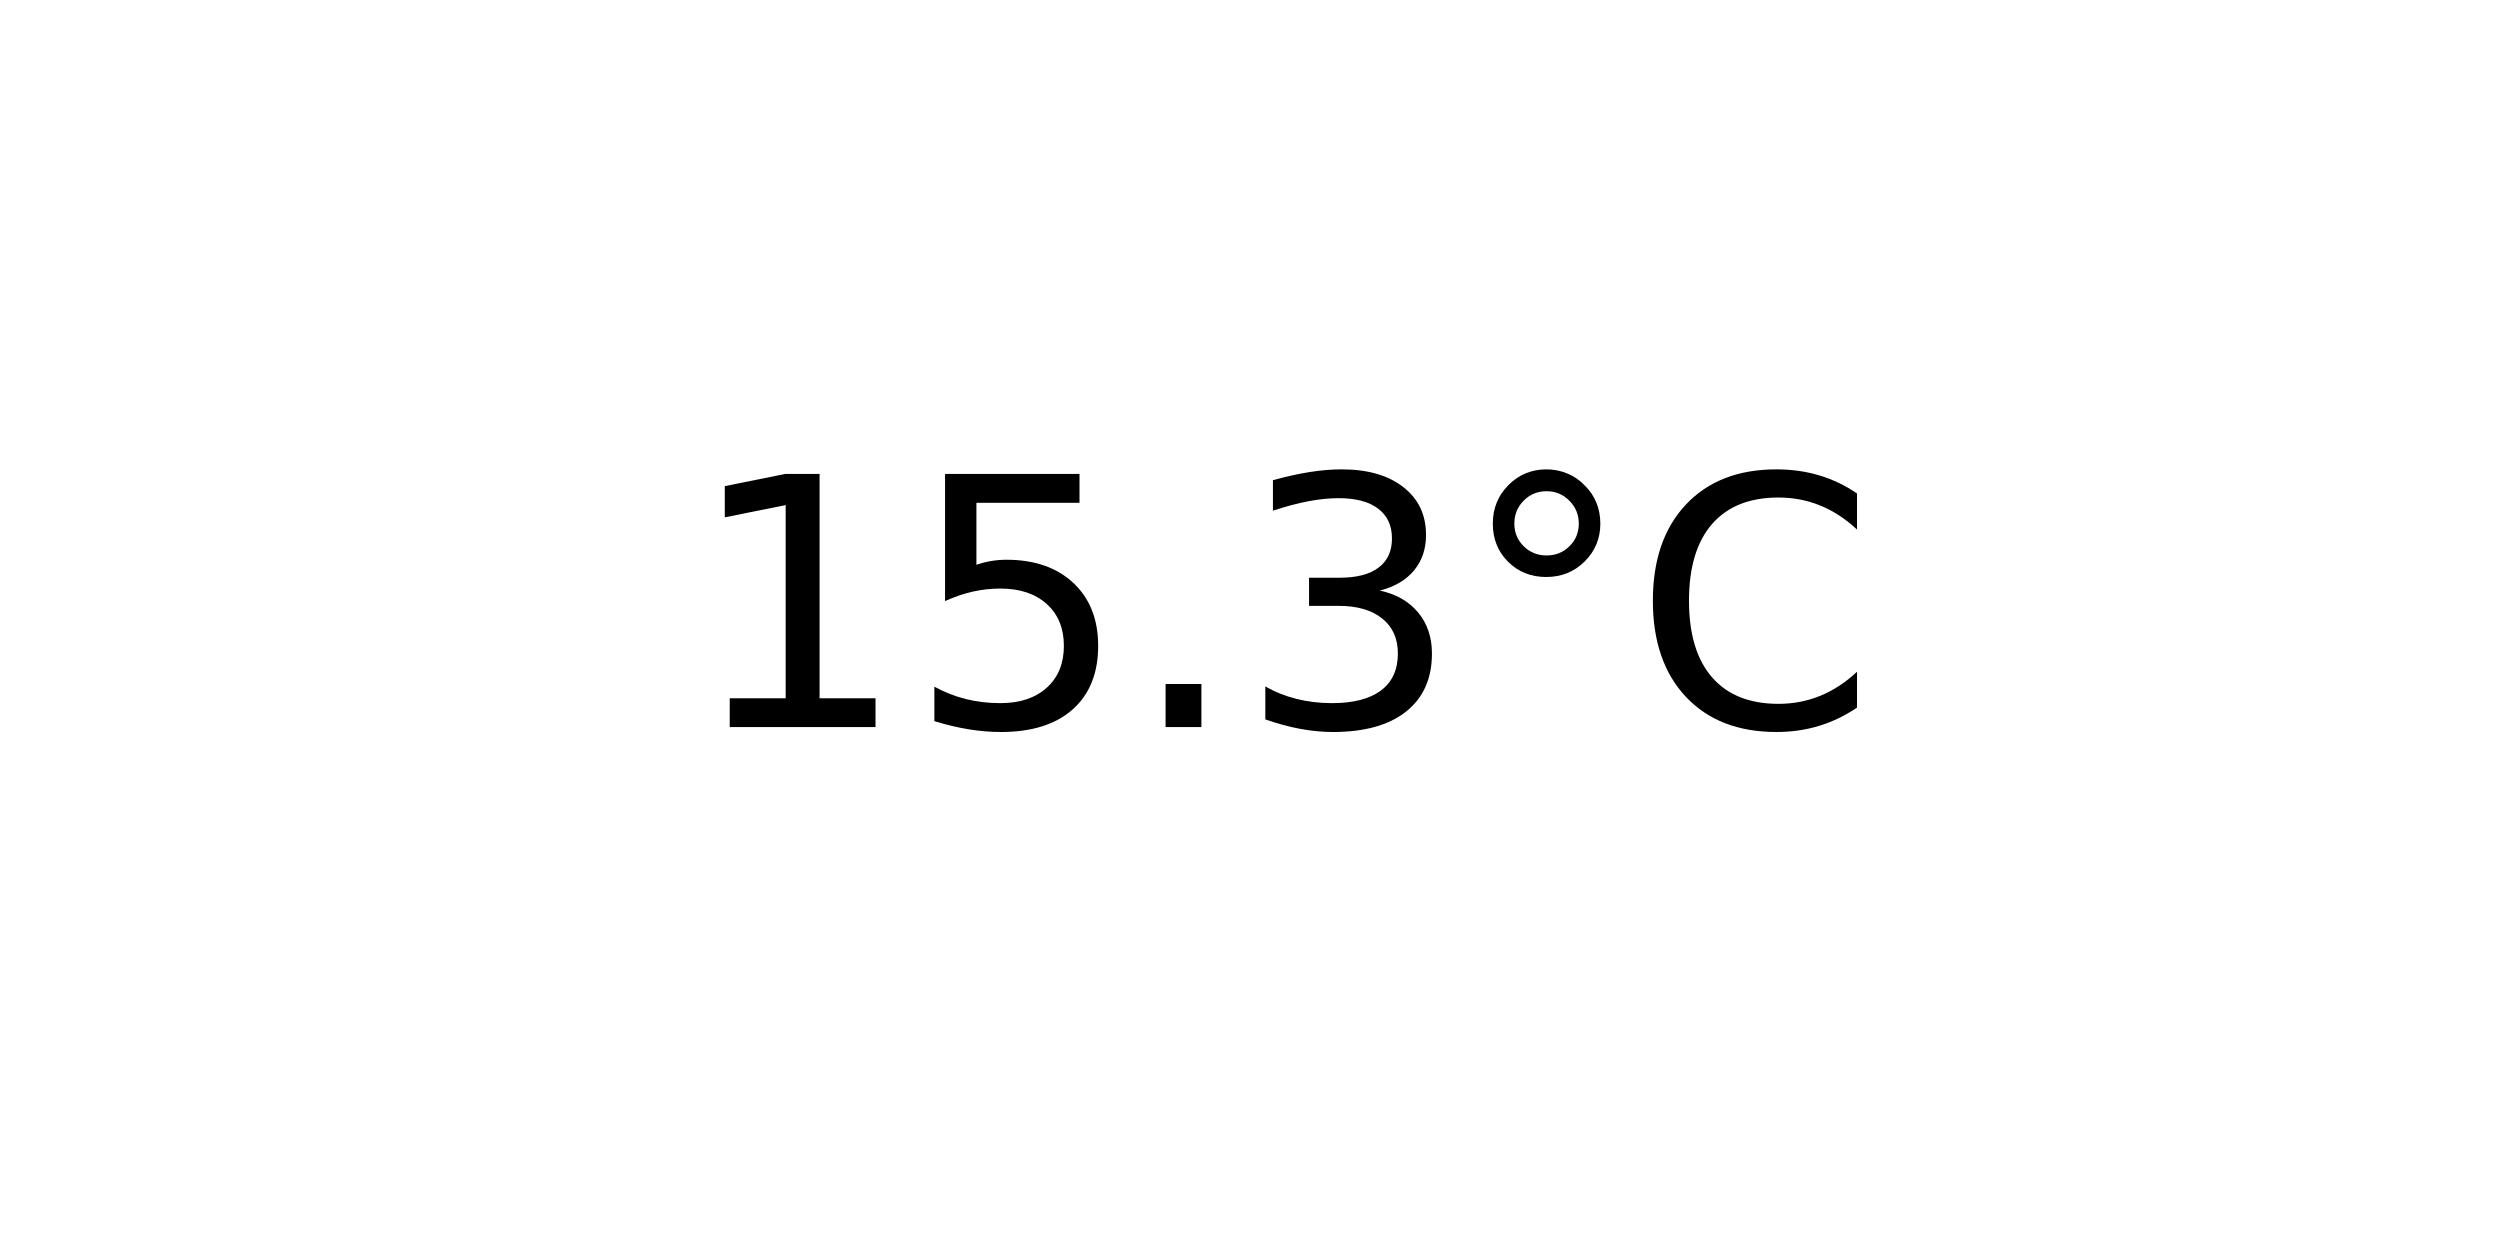
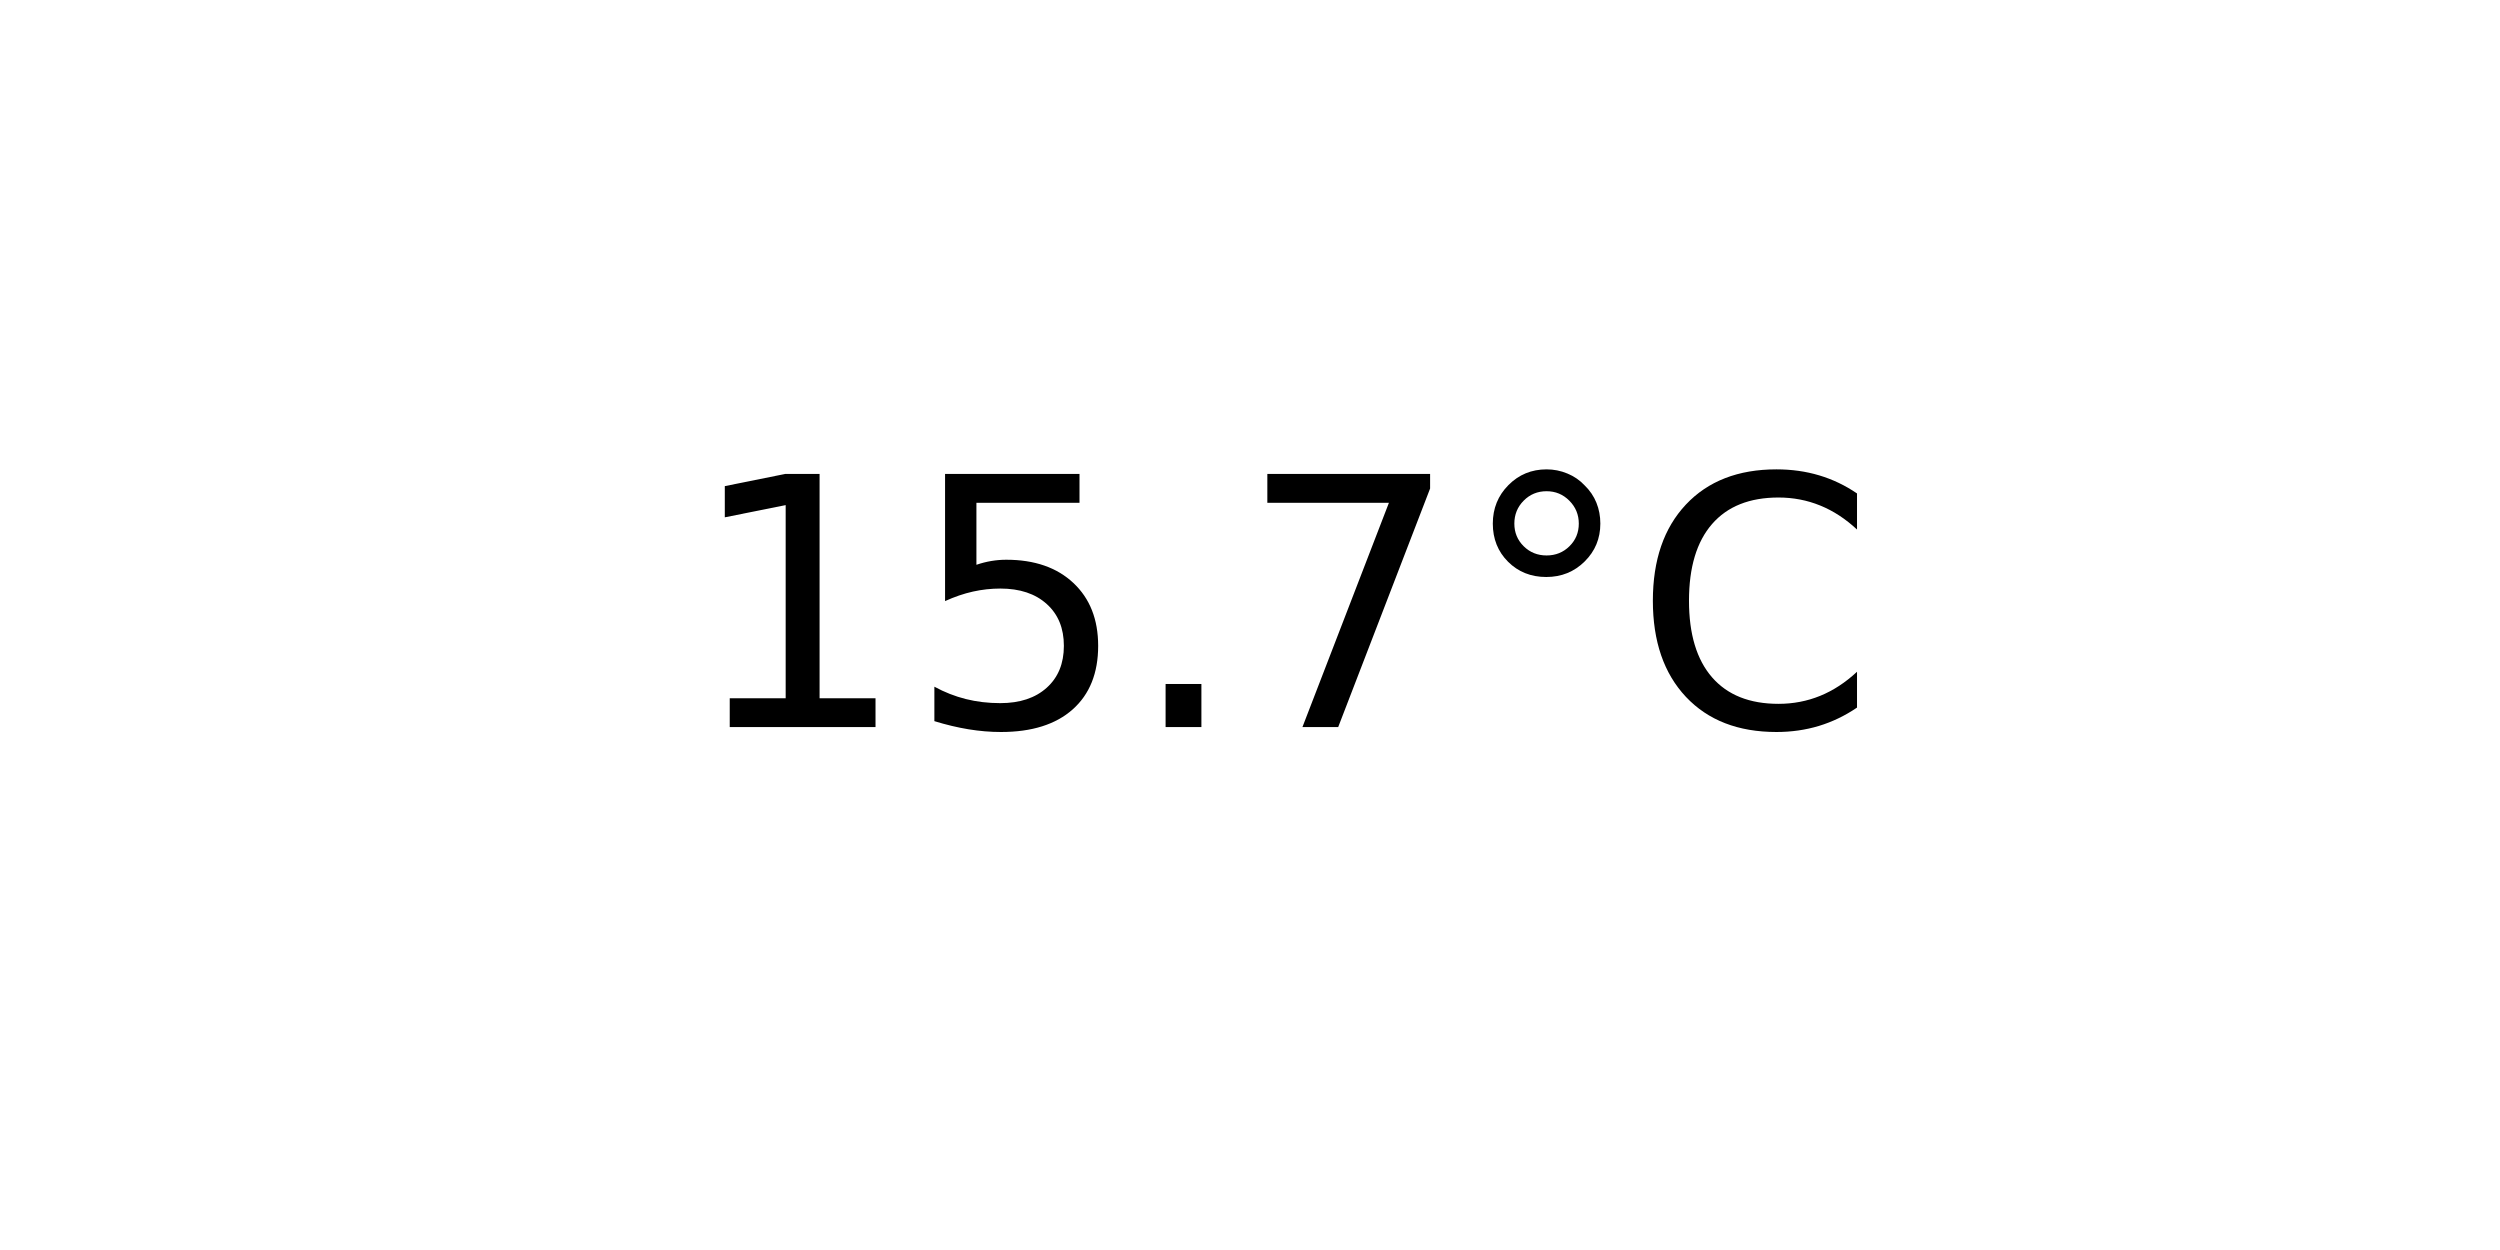
<svg xmlns="http://www.w3.org/2000/svg" xmlns:xlink="http://www.w3.org/1999/xlink" width="72pt" height="36pt" viewBox="0 0 72 36" version="1.1">
  <defs>
    <style type="text/css">*{stroke-linejoin: round; stroke-linecap: butt}</style>
  </defs>
  <g id="figure_1">
    <g id="axes_1">
      <g id="text_1">
        <g transform="translate(19.77578 20.93937) scale(0.1 -0.1)">
          <defs>
            <path id="DejaVuSans-31" d="M 794 531  L 1825 531  L 1825 4091  L 703 3866  L 703 4441  L 1819 4666  L 2450 4666  L 2450 531  L 3481 531  L 3481 0  L 794 0  L 794 531  z " transform="scale(0.015625)" />
            <path id="DejaVuSans-35" d="M 691 4666  L 3169 4666  L 3169 4134  L 1269 4134  L 1269 2991  Q 1406 3038 1543 3061  Q 1681 3084 1819 3084  Q 2600 3084 3056 2656  Q 3513 2228 3513 1497  Q 3513 744 3044 326  Q 2575 -91 1722 -91  Q 1428 -91 1123 -41  Q 819 9 494 109  L 494 744  Q 775 591 1075 516  Q 1375 441 1709 441  Q 2250 441 2565 725  Q 2881 1009 2881 1497  Q 2881 1984 2565 2268  Q 2250 2553 1709 2553  Q 1456 2553 1204 2497  Q 953 2441 691 2322  L 691 4666  z " transform="scale(0.015625)" />
            <path id="DejaVuSans-2e" d="M 684 794  L 1344 794  L 1344 0  L 684 0  L 684 794  z " transform="scale(0.015625)" />
-             <path id="DejaVuSans-33" d="M 2597 2516  Q 3050 2419 3304 2112  Q 3559 1806 3559 1356  Q 3559 666 3084 287  Q 2609 -91 1734 -91  Q 1441 -91 1130 -33  Q 819 25 488 141  L 488 750  Q 750 597 1062 519  Q 1375 441 1716 441  Q 2309 441 2620 675  Q 2931 909 2931 1356  Q 2931 1769 2642 2001  Q 2353 2234 1838 2234  L 1294 2234  L 1294 2753  L 1863 2753  Q 2328 2753 2575 2939  Q 2822 3125 2822 3475  Q 2822 3834 2567 4026  Q 2313 4219 1838 4219  Q 1578 4219 1281 4162  Q 984 4106 628 3988  L 628 4550  Q 988 4650 1302 4700  Q 1616 4750 1894 4750  Q 2613 4750 3031 4423  Q 3450 4097 3450 3541  Q 3450 3153 3228 2886  Q 3006 2619 2597 2516  z " transform="scale(0.015625)" />
+             <path id="DejaVuSans-37" d="M 525 4666  L 3525 4666  L 3525 4397  L 1831 0  L 1172 0  L 2766 4134  L 525 4134  L 525 4666  z " transform="scale(0.015625)" />
            <path id="DejaVuSans-b0" d="M 1600 4347  Q 1350 4347 1178 4173  Q 1006 4000 1006 3750  Q 1006 3503 1178 3333  Q 1350 3163 1600 3163  Q 1850 3163 2022 3333  Q 2194 3503 2194 3750  Q 2194 3997 2020 4172  Q 1847 4347 1600 4347  z M 1600 4750  Q 1800 4750 1984 4673  Q 2169 4597 2303 4453  Q 2447 4313 2519 4134  Q 2591 3956 2591 3750  Q 2591 3338 2302 3052  Q 2013 2766 1594 2766  Q 1172 2766 890 3047  Q 609 3328 609 3750  Q 609 4169 896 4459  Q 1184 4750 1600 4750  z " transform="scale(0.015625)" />
            <path id="DejaVuSans-43" d="M 4122 4306  L 4122 3641  Q 3803 3938 3442 4084  Q 3081 4231 2675 4231  Q 1875 4231 1450 3742  Q 1025 3253 1025 2328  Q 1025 1406 1450 917  Q 1875 428 2675 428  Q 3081 428 3442 575  Q 3803 722 4122 1019  L 4122 359  Q 3791 134 3420 21  Q 3050 -91 2638 -91  Q 1578 -91 968 557  Q 359 1206 359 2328  Q 359 3453 968 4101  Q 1578 4750 2638 4750  Q 3056 4750 3426 4639  Q 3797 4528 4122 4306  z " transform="scale(0.015625)" />
          </defs>
          <use xlink:href="#DejaVuSans-31" />
          <use xlink:href="#DejaVuSans-35" x="63.623" />
          <use xlink:href="#DejaVuSans-2e" x="127.246" />
-           <use xlink:href="#DejaVuSans-33" x="159.033" />
+           <use xlink:href="#DejaVuSans-37" x="159.033" />
          <use xlink:href="#DejaVuSans-b0" x="222.656" />
          <use xlink:href="#DejaVuSans-43" x="272.656" />
        </g>
      </g>
    </g>
  </g>
</svg>
